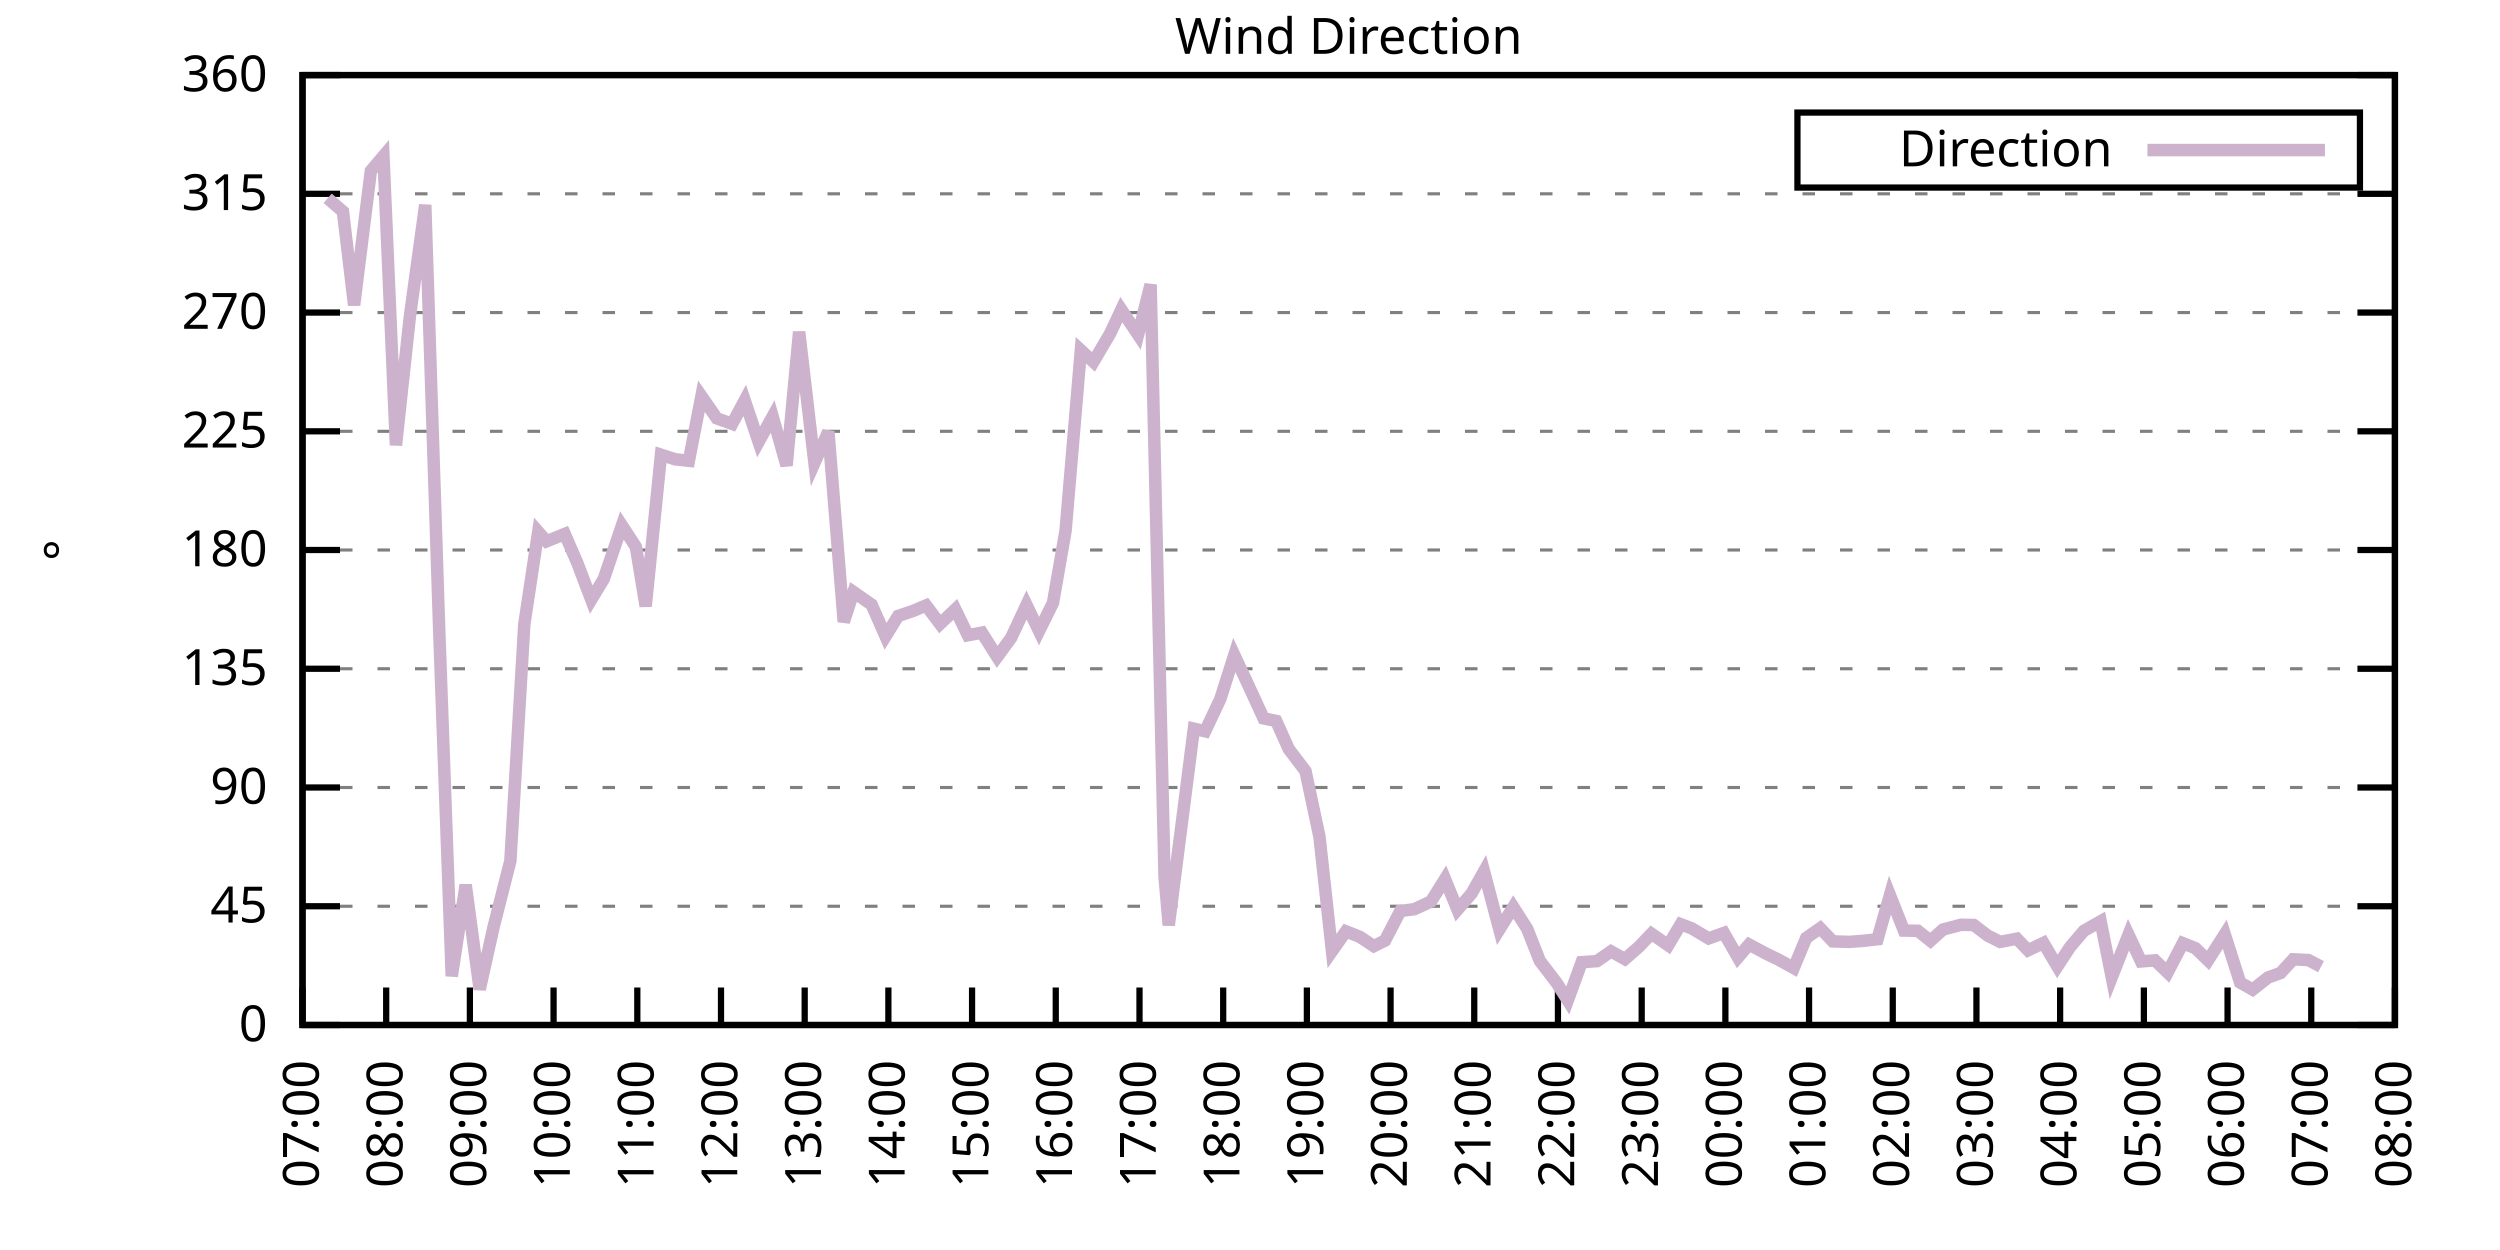
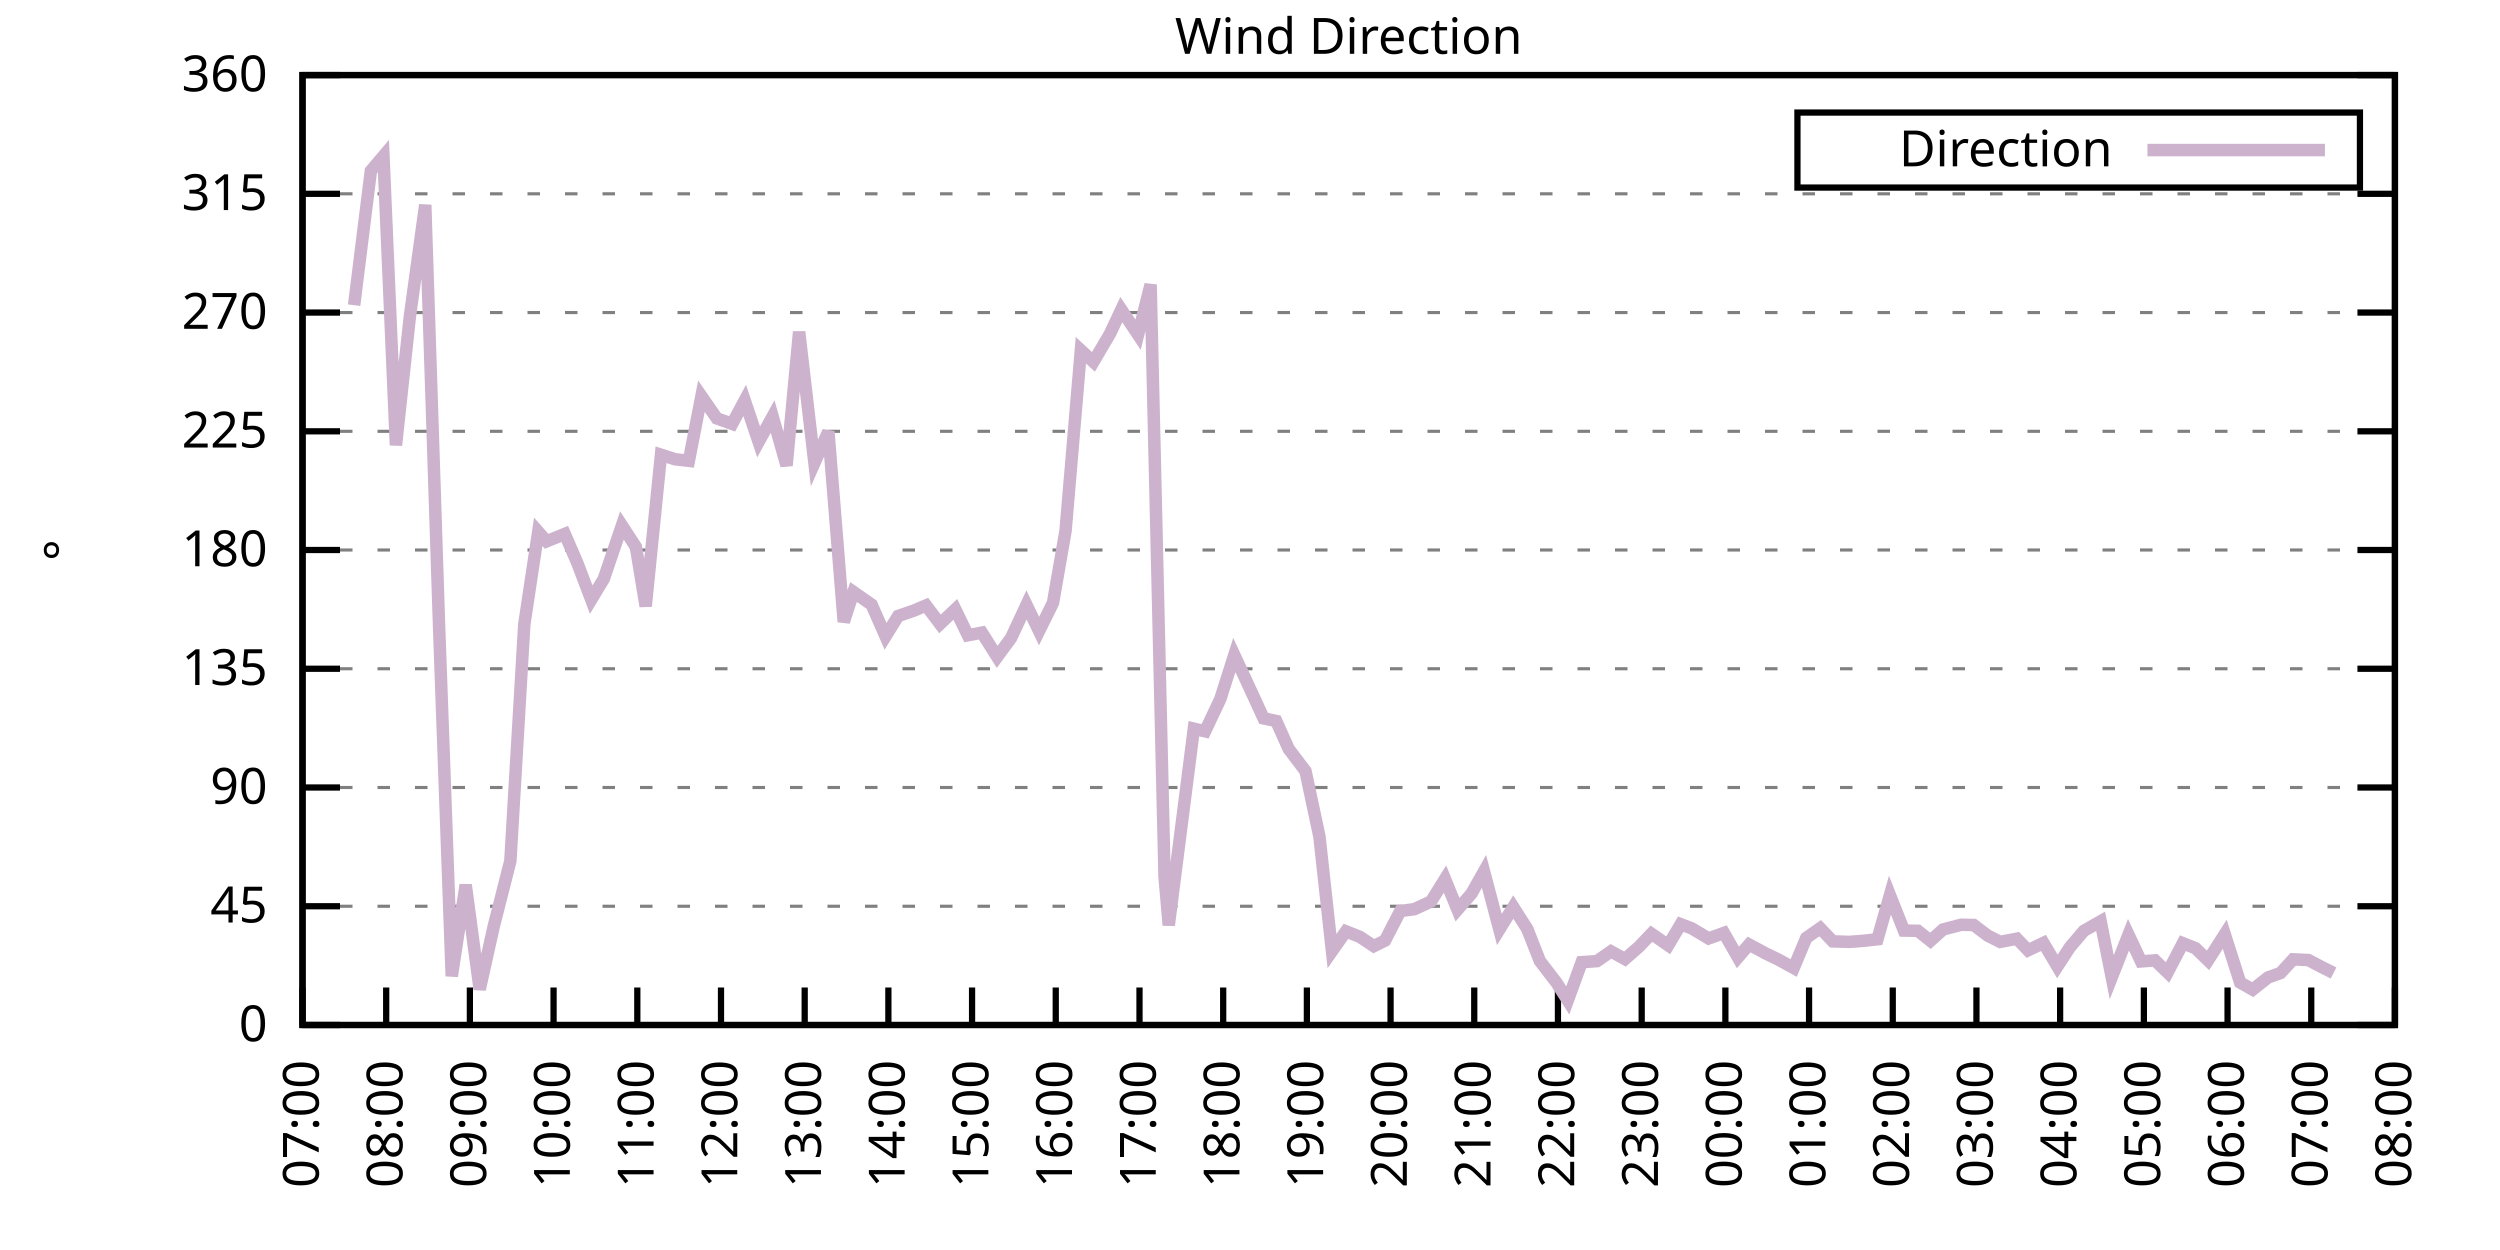
<svg xmlns="http://www.w3.org/2000/svg" xmlns:xlink="http://www.w3.org/1999/xlink" width="400" height="200" viewBox="0 0 400 200">
  <g id="gnuplot_canvas">
    <rect x="0" y="0" width="400" height="200" fill="none" />
    <defs>
      <circle id="gpDot" r="0.5" stroke-width="0.5" stroke="currentColor" />
      <path id="gpPt0" stroke-width="0.333" stroke="currentColor" d="M-1,0 h2 M0,-1 v2" />
      <path id="gpPt1" stroke-width="0.333" stroke="currentColor" d="M-1,-1 L1,1 M1,-1 L-1,1" />
      <path id="gpPt2" stroke-width="0.333" stroke="currentColor" d="M-1,0 L1,0 M0,-1 L0,1 M-1,-1 L1,1 M-1,1 L1,-1" />
      <rect id="gpPt3" stroke-width="0.333" stroke="currentColor" x="-1" y="-1" width="2" height="2" />
      <rect id="gpPt4" stroke-width="0.333" stroke="currentColor" fill="currentColor" x="-1" y="-1" width="2" height="2" />
      <circle id="gpPt5" stroke-width="0.333" stroke="currentColor" cx="0" cy="0" r="1" />
      <use xlink:href="#gpPt5" id="gpPt6" fill="currentColor" stroke="none" />
      <path id="gpPt7" stroke-width="0.333" stroke="currentColor" d="M0,-1.33 L-1.33,0.67 L1.33,0.67 z" />
      <use xlink:href="#gpPt7" id="gpPt8" fill="currentColor" stroke="none" />
      <use xlink:href="#gpPt7" id="gpPt9" stroke="currentColor" transform="rotate(180)" />
      <use xlink:href="#gpPt9" id="gpPt10" fill="currentColor" stroke="none" />
      <use xlink:href="#gpPt3" id="gpPt11" stroke="currentColor" transform="rotate(45)" />
      <use xlink:href="#gpPt11" id="gpPt12" fill="currentColor" stroke="none" />
      <path id="gpPt13" stroke-width="0.333" stroke="currentColor" d="M0,1.330 L1.265,0.411 L0.782,-1.067 L-0.782,-1.076 L-1.265,0.411 z" />
      <use xlink:href="#gpPt13" id="gpPt14" fill="currentColor" stroke="none" />
      <filter id="textbox" filterUnits="objectBoundingBox" x="0" y="0" height="1" width="1">
        <feFlood flood-color="white" flood-opacity="1" result="bgnd" />
        <feComposite in="SourceGraphic" in2="bgnd" operator="atop" />
      </filter>
      <filter id="greybox" filterUnits="objectBoundingBox" x="0" y="0" height="1" width="1">
        <feFlood flood-color="lightgrey" flood-opacity="1" result="grey" />
        <feComposite in="SourceGraphic" in2="grey" operator="atop" />
      </filter>
    </defs>
    <g fill="none" color="white" stroke="currentColor" stroke-width="1.00" stroke-linecap="butt" stroke-linejoin="miter">
</g>
    <g fill="none" color="black" stroke="currentColor" stroke-width="1.00" stroke-linecap="butt" stroke-linejoin="miter">
      <g stroke="none" shape-rendering="crispEdges">
        <polygon fill="rgb(255, 255, 255)" points="48.40,164.00 383.18,164.00 383.18,12.02 48.40,12.02 " />
      </g>
    </g>
    <g fill="none" color="black" stroke="currentColor" stroke-width="1.00" stroke-linecap="butt" stroke-linejoin="miter">
</g>
    <g fill="none" color="black" stroke="black" stroke-width="0.50" stroke-linecap="butt" stroke-linejoin="miter">
</g>
    <g fill="none" color="gray" stroke="currentColor" stroke-width="0.50" stroke-linecap="butt" stroke-linejoin="miter">
      <path stroke="gray" stroke-dasharray="2,4" class="gridline" d="M48.40,164.00 L383.19,164.00  " />
    </g>
    <g fill="none" color="gray" stroke="gray" stroke-width="1.00" stroke-linecap="butt" stroke-linejoin="miter">
</g>
    <g fill="none" color="black" stroke="currentColor" stroke-width="1.00" stroke-linecap="butt" stroke-linejoin="miter">
      <path stroke="black" d="M48.40,164.00 L54.40,164.00 M383.19,164.00 L377.19,164.00  " />
      <g transform="translate(42.80,166.60)" stroke="none" fill="black" font-family="Sans" font-size="8.00" text-anchor="end">
        <text>
          <tspan font-family="Sans"> 0</tspan>
        </text>
      </g>
    </g>
    <g fill="none" color="black" stroke="currentColor" stroke-width="1.00" stroke-linecap="butt" stroke-linejoin="miter">
</g>
    <g fill="none" color="black" stroke="black" stroke-width="0.50" stroke-linecap="butt" stroke-linejoin="miter">
</g>
    <g fill="none" color="gray" stroke="currentColor" stroke-width="0.50" stroke-linecap="butt" stroke-linejoin="miter">
      <path stroke="gray" stroke-dasharray="2,4" class="gridline" d="M48.40,145.00 L383.19,145.00  " />
    </g>
    <g fill="none" color="gray" stroke="gray" stroke-width="1.00" stroke-linecap="butt" stroke-linejoin="miter">
</g>
    <g fill="none" color="black" stroke="currentColor" stroke-width="1.00" stroke-linecap="butt" stroke-linejoin="miter">
      <path stroke="black" d="M48.40,145.00 L54.40,145.00 M383.19,145.00 L377.19,145.00  " />
      <g transform="translate(42.80,147.60)" stroke="none" fill="black" font-family="Sans" font-size="8.00" text-anchor="end">
        <text>
          <tspan font-family="Sans"> 45</tspan>
        </text>
      </g>
    </g>
    <g fill="none" color="black" stroke="currentColor" stroke-width="1.00" stroke-linecap="butt" stroke-linejoin="miter">
</g>
    <g fill="none" color="black" stroke="black" stroke-width="0.50" stroke-linecap="butt" stroke-linejoin="miter">
</g>
    <g fill="none" color="gray" stroke="currentColor" stroke-width="0.50" stroke-linecap="butt" stroke-linejoin="miter">
      <path stroke="gray" stroke-dasharray="2,4" class="gridline" d="M48.40,126.00 L383.19,126.00  " />
    </g>
    <g fill="none" color="gray" stroke="gray" stroke-width="1.00" stroke-linecap="butt" stroke-linejoin="miter">
</g>
    <g fill="none" color="black" stroke="currentColor" stroke-width="1.00" stroke-linecap="butt" stroke-linejoin="miter">
      <path stroke="black" d="M48.40,126.00 L54.40,126.00 M383.19,126.00 L377.19,126.00  " />
      <g transform="translate(42.80,128.60)" stroke="none" fill="black" font-family="Sans" font-size="8.00" text-anchor="end">
        <text>
          <tspan font-family="Sans"> 90</tspan>
        </text>
      </g>
    </g>
    <g fill="none" color="black" stroke="currentColor" stroke-width="1.00" stroke-linecap="butt" stroke-linejoin="miter">
</g>
    <g fill="none" color="black" stroke="black" stroke-width="0.50" stroke-linecap="butt" stroke-linejoin="miter">
</g>
    <g fill="none" color="gray" stroke="currentColor" stroke-width="0.50" stroke-linecap="butt" stroke-linejoin="miter">
      <path stroke="gray" stroke-dasharray="2,4" class="gridline" d="M48.40,107.00 L383.19,107.00  " />
    </g>
    <g fill="none" color="gray" stroke="gray" stroke-width="1.00" stroke-linecap="butt" stroke-linejoin="miter">
</g>
    <g fill="none" color="black" stroke="currentColor" stroke-width="1.00" stroke-linecap="butt" stroke-linejoin="miter">
      <path stroke="black" d="M48.40,107.00 L54.40,107.00 M383.19,107.00 L377.19,107.00  " />
      <g transform="translate(42.80,109.60)" stroke="none" fill="black" font-family="Sans" font-size="8.00" text-anchor="end">
        <text>
          <tspan font-family="Sans"> 135</tspan>
        </text>
      </g>
    </g>
    <g fill="none" color="black" stroke="currentColor" stroke-width="1.00" stroke-linecap="butt" stroke-linejoin="miter">
</g>
    <g fill="none" color="black" stroke="black" stroke-width="0.50" stroke-linecap="butt" stroke-linejoin="miter">
</g>
    <g fill="none" color="gray" stroke="currentColor" stroke-width="0.50" stroke-linecap="butt" stroke-linejoin="miter">
      <path stroke="gray" stroke-dasharray="2,4" class="gridline" d="M48.40,88.00 L383.19,88.00  " />
    </g>
    <g fill="none" color="gray" stroke="gray" stroke-width="1.00" stroke-linecap="butt" stroke-linejoin="miter">
</g>
    <g fill="none" color="black" stroke="currentColor" stroke-width="1.00" stroke-linecap="butt" stroke-linejoin="miter">
      <path stroke="black" d="M48.40,88.00 L54.40,88.00 M383.19,88.00 L377.19,88.00  " />
      <g transform="translate(42.80,90.60)" stroke="none" fill="black" font-family="Sans" font-size="8.00" text-anchor="end">
        <text>
          <tspan font-family="Sans"> 180</tspan>
        </text>
      </g>
    </g>
    <g fill="none" color="black" stroke="currentColor" stroke-width="1.00" stroke-linecap="butt" stroke-linejoin="miter">
</g>
    <g fill="none" color="black" stroke="black" stroke-width="0.50" stroke-linecap="butt" stroke-linejoin="miter">
</g>
    <g fill="none" color="gray" stroke="currentColor" stroke-width="0.50" stroke-linecap="butt" stroke-linejoin="miter">
      <path stroke="gray" stroke-dasharray="2,4" class="gridline" d="M48.40,69.01 L383.19,69.01  " />
    </g>
    <g fill="none" color="gray" stroke="gray" stroke-width="1.00" stroke-linecap="butt" stroke-linejoin="miter">
</g>
    <g fill="none" color="black" stroke="currentColor" stroke-width="1.00" stroke-linecap="butt" stroke-linejoin="miter">
      <path stroke="black" d="M48.40,69.01 L54.40,69.01 M383.19,69.01 L377.19,69.01  " />
      <g transform="translate(42.80,71.61)" stroke="none" fill="black" font-family="Sans" font-size="8.00" text-anchor="end">
        <text>
          <tspan font-family="Sans"> 225</tspan>
        </text>
      </g>
    </g>
    <g fill="none" color="black" stroke="currentColor" stroke-width="1.00" stroke-linecap="butt" stroke-linejoin="miter">
</g>
    <g fill="none" color="black" stroke="black" stroke-width="0.50" stroke-linecap="butt" stroke-linejoin="miter">
</g>
    <g fill="none" color="gray" stroke="currentColor" stroke-width="0.50" stroke-linecap="butt" stroke-linejoin="miter">
      <path stroke="gray" stroke-dasharray="2,4" class="gridline" d="M48.40,50.01 L383.19,50.01  " />
    </g>
    <g fill="none" color="gray" stroke="gray" stroke-width="1.00" stroke-linecap="butt" stroke-linejoin="miter">
</g>
    <g fill="none" color="black" stroke="currentColor" stroke-width="1.00" stroke-linecap="butt" stroke-linejoin="miter">
      <path stroke="black" d="M48.40,50.01 L54.40,50.01 M383.19,50.01 L377.19,50.01  " />
      <g transform="translate(42.80,52.61)" stroke="none" fill="black" font-family="Sans" font-size="8.00" text-anchor="end">
        <text>
          <tspan font-family="Sans"> 270</tspan>
        </text>
      </g>
    </g>
    <g fill="none" color="black" stroke="currentColor" stroke-width="1.00" stroke-linecap="butt" stroke-linejoin="miter">
</g>
    <g fill="none" color="black" stroke="black" stroke-width="0.50" stroke-linecap="butt" stroke-linejoin="miter">
</g>
    <g fill="none" color="gray" stroke="currentColor" stroke-width="0.50" stroke-linecap="butt" stroke-linejoin="miter">
      <path stroke="gray" stroke-dasharray="2,4" class="gridline" d="M48.40,31.01 L383.19,31.01  " />
    </g>
    <g fill="none" color="gray" stroke="gray" stroke-width="1.00" stroke-linecap="butt" stroke-linejoin="miter">
</g>
    <g fill="none" color="black" stroke="currentColor" stroke-width="1.00" stroke-linecap="butt" stroke-linejoin="miter">
      <path stroke="black" d="M48.40,31.01 L54.40,31.01 M383.19,31.01 L377.19,31.01  " />
      <g transform="translate(42.80,33.61)" stroke="none" fill="black" font-family="Sans" font-size="8.00" text-anchor="end">
        <text>
          <tspan font-family="Sans"> 315</tspan>
        </text>
      </g>
    </g>
    <g fill="none" color="black" stroke="currentColor" stroke-width="1.00" stroke-linecap="butt" stroke-linejoin="miter">
</g>
    <g fill="none" color="black" stroke="black" stroke-width="0.50" stroke-linecap="butt" stroke-linejoin="miter">
</g>
    <g fill="none" color="gray" stroke="currentColor" stroke-width="0.50" stroke-linecap="butt" stroke-linejoin="miter">
      <path stroke="gray" stroke-dasharray="2,4" class="gridline" d="M48.40,12.01 L383.19,12.01  " />
    </g>
    <g fill="none" color="gray" stroke="gray" stroke-width="1.00" stroke-linecap="butt" stroke-linejoin="miter">
</g>
    <g fill="none" color="black" stroke="currentColor" stroke-width="1.00" stroke-linecap="butt" stroke-linejoin="miter">
      <path stroke="black" d="M48.40,12.01 L54.40,12.01 M383.19,12.01 L377.19,12.01  " />
      <g transform="translate(42.80,14.61)" stroke="none" fill="black" font-family="Sans" font-size="8.00" text-anchor="end">
        <text>
          <tspan font-family="Sans"> 360</tspan>
        </text>
      </g>
    </g>
    <g fill="none" color="black" stroke="currentColor" stroke-width="1.00" stroke-linecap="butt" stroke-linejoin="miter">
      <path stroke="black" d="M48.40,164.00 L48.40,158.00  " />
      <g transform="translate(51.00,169.60) rotate(270.00)" stroke="none" fill="black" font-family="Sans" font-size="8.00" text-anchor="end">
        <text>
          <tspan font-family="Sans">07:00</tspan>
        </text>
      </g>
    </g>
    <g fill="none" color="black" stroke="currentColor" stroke-width="1.00" stroke-linecap="butt" stroke-linejoin="miter">
      <path stroke="black" d="M61.79,164.00 L61.79,158.00  " />
      <g transform="translate(64.39,169.60) rotate(270.00)" stroke="none" fill="black" font-family="Sans" font-size="8.00" text-anchor="end">
        <text>
          <tspan font-family="Sans">08:00</tspan>
        </text>
      </g>
    </g>
    <g fill="none" color="black" stroke="currentColor" stroke-width="1.00" stroke-linecap="butt" stroke-linejoin="miter">
      <path stroke="black" d="M75.18,164.00 L75.18,158.00  " />
      <g transform="translate(77.78,169.60) rotate(270.00)" stroke="none" fill="black" font-family="Sans" font-size="8.00" text-anchor="end">
        <text>
          <tspan font-family="Sans">09:00</tspan>
        </text>
      </g>
    </g>
    <g fill="none" color="black" stroke="currentColor" stroke-width="1.00" stroke-linecap="butt" stroke-linejoin="miter">
      <path stroke="black" d="M88.57,164.00 L88.57,158.00  " />
      <g transform="translate(91.17,169.60) rotate(270.00)" stroke="none" fill="black" font-family="Sans" font-size="8.00" text-anchor="end">
        <text>
          <tspan font-family="Sans">10:00</tspan>
        </text>
      </g>
    </g>
    <g fill="none" color="black" stroke="currentColor" stroke-width="1.00" stroke-linecap="butt" stroke-linejoin="miter">
      <path stroke="black" d="M101.97,164.00 L101.97,158.00  " />
      <g transform="translate(104.57,169.60) rotate(270.00)" stroke="none" fill="black" font-family="Sans" font-size="8.00" text-anchor="end">
        <text>
          <tspan font-family="Sans">11:00</tspan>
        </text>
      </g>
    </g>
    <g fill="none" color="black" stroke="currentColor" stroke-width="1.00" stroke-linecap="butt" stroke-linejoin="miter">
      <path stroke="black" d="M115.36,164.00 L115.36,158.00  " />
      <g transform="translate(117.96,169.60) rotate(270.00)" stroke="none" fill="black" font-family="Sans" font-size="8.00" text-anchor="end">
        <text>
          <tspan font-family="Sans">12:00</tspan>
        </text>
      </g>
    </g>
    <g fill="none" color="black" stroke="currentColor" stroke-width="1.00" stroke-linecap="butt" stroke-linejoin="miter">
      <path stroke="black" d="M128.75,164.00 L128.75,158.00  " />
      <g transform="translate(131.35,169.60) rotate(270.00)" stroke="none" fill="black" font-family="Sans" font-size="8.00" text-anchor="end">
        <text>
          <tspan font-family="Sans">13:00</tspan>
        </text>
      </g>
    </g>
    <g fill="none" color="black" stroke="currentColor" stroke-width="1.00" stroke-linecap="butt" stroke-linejoin="miter">
      <path stroke="black" d="M142.14,164.00 L142.14,158.00  " />
      <g transform="translate(144.74,169.60) rotate(270.00)" stroke="none" fill="black" font-family="Sans" font-size="8.00" text-anchor="end">
        <text>
          <tspan font-family="Sans">14:00</tspan>
        </text>
      </g>
    </g>
    <g fill="none" color="black" stroke="currentColor" stroke-width="1.00" stroke-linecap="butt" stroke-linejoin="miter">
      <path stroke="black" d="M155.53,164.00 L155.53,158.00  " />
      <g transform="translate(158.13,169.60) rotate(270.00)" stroke="none" fill="black" font-family="Sans" font-size="8.00" text-anchor="end">
        <text>
          <tspan font-family="Sans">15:00</tspan>
        </text>
      </g>
    </g>
    <g fill="none" color="black" stroke="currentColor" stroke-width="1.00" stroke-linecap="butt" stroke-linejoin="miter">
      <path stroke="black" d="M168.92,164.00 L168.92,158.00  " />
      <g transform="translate(171.52,169.60) rotate(270.00)" stroke="none" fill="black" font-family="Sans" font-size="8.00" text-anchor="end">
        <text>
          <tspan font-family="Sans">16:00</tspan>
        </text>
      </g>
    </g>
    <g fill="none" color="black" stroke="currentColor" stroke-width="1.00" stroke-linecap="butt" stroke-linejoin="miter">
      <path stroke="black" d="M182.32,164.00 L182.32,158.00  " />
      <g transform="translate(184.92,169.60) rotate(270.00)" stroke="none" fill="black" font-family="Sans" font-size="8.00" text-anchor="end">
        <text>
          <tspan font-family="Sans">17:00</tspan>
        </text>
      </g>
    </g>
    <g fill="none" color="black" stroke="currentColor" stroke-width="1.00" stroke-linecap="butt" stroke-linejoin="miter">
      <path stroke="black" d="M195.71,164.00 L195.71,158.00  " />
      <g transform="translate(198.31,169.60) rotate(270.00)" stroke="none" fill="black" font-family="Sans" font-size="8.00" text-anchor="end">
        <text>
          <tspan font-family="Sans">18:00</tspan>
        </text>
      </g>
    </g>
    <g fill="none" color="black" stroke="currentColor" stroke-width="1.00" stroke-linecap="butt" stroke-linejoin="miter">
      <path stroke="black" d="M209.10,164.00 L209.10,158.00  " />
      <g transform="translate(211.70,169.60) rotate(270.00)" stroke="none" fill="black" font-family="Sans" font-size="8.00" text-anchor="end">
        <text>
          <tspan font-family="Sans">19:00</tspan>
        </text>
      </g>
    </g>
    <g fill="none" color="black" stroke="currentColor" stroke-width="1.00" stroke-linecap="butt" stroke-linejoin="miter">
      <path stroke="black" d="M222.49,164.00 L222.49,158.00  " />
      <g transform="translate(225.09,169.60) rotate(270.00)" stroke="none" fill="black" font-family="Sans" font-size="8.00" text-anchor="end">
        <text>
          <tspan font-family="Sans">20:00</tspan>
        </text>
      </g>
    </g>
    <g fill="none" color="black" stroke="currentColor" stroke-width="1.00" stroke-linecap="butt" stroke-linejoin="miter">
      <path stroke="black" d="M235.88,164.00 L235.88,158.00  " />
      <g transform="translate(238.48,169.60) rotate(270.00)" stroke="none" fill="black" font-family="Sans" font-size="8.00" text-anchor="end">
        <text>
          <tspan font-family="Sans">21:00</tspan>
        </text>
      </g>
    </g>
    <g fill="none" color="black" stroke="currentColor" stroke-width="1.00" stroke-linecap="butt" stroke-linejoin="miter">
      <path stroke="black" d="M249.27,164.00 L249.27,158.00  " />
      <g transform="translate(251.87,169.60) rotate(270.00)" stroke="none" fill="black" font-family="Sans" font-size="8.00" text-anchor="end">
        <text>
          <tspan font-family="Sans">22:00</tspan>
        </text>
      </g>
    </g>
    <g fill="none" color="black" stroke="currentColor" stroke-width="1.00" stroke-linecap="butt" stroke-linejoin="miter">
      <path stroke="black" d="M262.67,164.00 L262.67,158.00  " />
      <g transform="translate(265.27,169.60) rotate(270.00)" stroke="none" fill="black" font-family="Sans" font-size="8.00" text-anchor="end">
        <text>
          <tspan font-family="Sans">23:00</tspan>
        </text>
      </g>
    </g>
    <g fill="none" color="black" stroke="currentColor" stroke-width="1.00" stroke-linecap="butt" stroke-linejoin="miter">
      <path stroke="black" d="M276.06,164.00 L276.06,158.00  " />
      <g transform="translate(278.66,169.60) rotate(270.00)" stroke="none" fill="black" font-family="Sans" font-size="8.00" text-anchor="end">
        <text>
          <tspan font-family="Sans">00:00</tspan>
        </text>
      </g>
    </g>
    <g fill="none" color="black" stroke="currentColor" stroke-width="1.00" stroke-linecap="butt" stroke-linejoin="miter">
      <path stroke="black" d="M289.45,164.00 L289.45,158.00  " />
      <g transform="translate(292.05,169.60) rotate(270.00)" stroke="none" fill="black" font-family="Sans" font-size="8.00" text-anchor="end">
        <text>
          <tspan font-family="Sans">01:00</tspan>
        </text>
      </g>
    </g>
    <g fill="none" color="black" stroke="currentColor" stroke-width="1.00" stroke-linecap="butt" stroke-linejoin="miter">
      <path stroke="black" d="M302.84,164.00 L302.84,158.00  " />
      <g transform="translate(305.44,169.60) rotate(270.00)" stroke="none" fill="black" font-family="Sans" font-size="8.00" text-anchor="end">
        <text>
          <tspan font-family="Sans">02:00</tspan>
        </text>
      </g>
    </g>
    <g fill="none" color="black" stroke="currentColor" stroke-width="1.00" stroke-linecap="butt" stroke-linejoin="miter">
      <path stroke="black" d="M316.23,164.00 L316.23,158.00  " />
      <g transform="translate(318.83,169.60) rotate(270.00)" stroke="none" fill="black" font-family="Sans" font-size="8.00" text-anchor="end">
        <text>
          <tspan font-family="Sans">03:00</tspan>
        </text>
      </g>
    </g>
    <g fill="none" color="black" stroke="currentColor" stroke-width="1.00" stroke-linecap="butt" stroke-linejoin="miter">
      <path stroke="black" d="M329.62,164.00 L329.62,158.00  " />
      <g transform="translate(332.22,169.60) rotate(270.00)" stroke="none" fill="black" font-family="Sans" font-size="8.00" text-anchor="end">
        <text>
          <tspan font-family="Sans">04:00</tspan>
        </text>
      </g>
    </g>
    <g fill="none" color="black" stroke="currentColor" stroke-width="1.00" stroke-linecap="butt" stroke-linejoin="miter">
      <path stroke="black" d="M343.02,164.00 L343.02,158.00  " />
      <g transform="translate(345.62,169.60) rotate(270.00)" stroke="none" fill="black" font-family="Sans" font-size="8.00" text-anchor="end">
        <text>
          <tspan font-family="Sans">05:00</tspan>
        </text>
      </g>
    </g>
    <g fill="none" color="black" stroke="currentColor" stroke-width="1.00" stroke-linecap="butt" stroke-linejoin="miter">
      <path stroke="black" d="M356.41,164.00 L356.41,158.00  " />
      <g transform="translate(359.01,169.60) rotate(270.00)" stroke="none" fill="black" font-family="Sans" font-size="8.00" text-anchor="end">
        <text>
          <tspan font-family="Sans">06:00</tspan>
        </text>
      </g>
    </g>
    <g fill="none" color="black" stroke="currentColor" stroke-width="1.00" stroke-linecap="butt" stroke-linejoin="miter">
      <path stroke="black" d="M369.80,164.00 L369.80,158.00  " />
      <g transform="translate(372.40,169.60) rotate(270.00)" stroke="none" fill="black" font-family="Sans" font-size="8.00" text-anchor="end">
        <text>
          <tspan font-family="Sans">07:00</tspan>
        </text>
      </g>
    </g>
    <g fill="none" color="black" stroke="currentColor" stroke-width="1.00" stroke-linecap="butt" stroke-linejoin="miter">
      <path stroke="black" d="M383.19,164.00 L383.19,158.00  " />
      <g transform="translate(385.79,169.60) rotate(270.00)" stroke="none" fill="black" font-family="Sans" font-size="8.00" text-anchor="end">
        <text>
          <tspan font-family="Sans">08:00</tspan>
        </text>
      </g>
    </g>
    <g fill="none" color="black" stroke="currentColor" stroke-width="1.00" stroke-linecap="butt" stroke-linejoin="miter">
</g>
    <g fill="none" color="black" stroke="currentColor" stroke-width="1.00" stroke-linecap="butt" stroke-linejoin="miter">
      <path stroke="black" d="M48.40,12.01 L48.40,164.00 L383.19,164.00 L383.19,12.01 L48.40,12.01 Z  " />
    </g>
    <g fill="none" color="black" stroke="currentColor" stroke-width="1.00" stroke-linecap="butt" stroke-linejoin="miter">
</g>
    <g fill="none" color="black" stroke="currentColor" stroke-width="1.00" stroke-linecap="butt" stroke-linejoin="miter">
      <path stroke="black" d="M287.59,30.01 L287.59,18.01 L377.59,18.01 L377.59,30.01 L287.59,30.01 Z  " />
    </g>
    <g id="Wind_direction_plot_1">
      <g fill="none" color="white" stroke="black" stroke-width="2.00" stroke-linecap="butt" stroke-linejoin="miter">
</g>
      <g fill="none" color="black" stroke="currentColor" stroke-width="2.00" stroke-linecap="butt" stroke-linejoin="miter">
        <g transform="translate(337.99,26.61)" stroke="none" fill="black" font-family="Sans" font-size="8.00" text-anchor="end">
          <text>
            <tspan font-family="Sans">Direction</tspan>
          </text>
        </g>
      </g>
      <g fill="none" color="black" stroke="currentColor" stroke-width="2.00" stroke-linecap="butt" stroke-linejoin="miter">
-         <path stroke="rgb(204, 178, 204)" d="M343.59,24.01 L371.99,24.01 M52.42,31.73 L54.87,33.84 L56.66,48.83 L59.34,27.34 L61.35,24.97 L63.35,71.24   L65.59,50.56 L68.04,32.78 L70.27,100.76 L72.28,156.19 L74.51,141.58 L76.75,158.30 L78.98,148.29 L81.66,137.74   L83.89,99.87 L86.12,85.09 L87.46,86.61 L90.36,85.43 L92.37,90.07 L94.60,95.94 L96.61,92.61 L99.51,84.08   L101.74,87.50 L103.31,97.00 L105.76,72.76 L107.99,73.48 L110.22,73.73 L112.23,63.39 L114.69,66.94 L117.14,67.82   L119.15,64.07 L121.38,70.70 L123.62,66.64 L125.85,74.49 L127.86,53.09 L130.31,74.07 L132.54,69.05 L135.00,99.49   L136.56,94.72 L139.46,96.74 L141.69,101.81 L143.70,98.56 L146.16,97.72 L148.17,96.87 L150.40,99.83 L152.85,97.50   L154.86,101.64 L157.10,101.22 L159.55,105.10 L161.78,102.06 L164.24,96.79 L166.25,100.97 L168.48,96.45 L170.49,84.92   L172.94,56.04 L174.95,57.90 L177.63,53.34 L179.41,49.54 L182.09,53.55 L184.10,45.53 L186.33,140.27 L187.00,148.04   L191.02,116.59 L192.81,117.01 L195.26,111.82 L197.49,104.81 L199.73,109.62 L202.18,114.94 L204.19,115.36 L206.20,119.84   L208.88,123.38 L211.11,133.86 L213.12,152.18 L215.35,149.01 L217.58,149.90 L219.81,151.38 L221.60,150.49 L224.05,145.76   L226.29,145.47 L228.96,144.24 L231.20,140.65 L233.20,145.55 L235.44,142.97 L237.44,139.43 L239.90,148.72 L242.13,145.13   L244.36,148.63 L246.37,153.74 L249.05,157.24 L250.84,160.07 L253.07,153.95 L255.52,153.78 L257.76,152.22 L259.99,153.45   L262.22,151.50 L264.23,149.39 L266.91,151.25 L268.92,147.87 L270.70,148.55 L273.38,150.15 L275.83,149.27 L278.07,153.19   L279.85,151.12 L282.53,152.56 L284.54,153.53 L286.99,154.88 L289.00,150.07 L291.23,148.51 L293.24,150.62 L295.92,150.70   L298.15,150.53 L300.39,150.28 L302.39,143.23 L304.63,148.89 L306.86,148.93 L308.87,150.53 L310.88,148.72 L313.78,147.96   L315.79,148.00 L318.02,149.69 L320.03,150.70 L322.70,150.19 L324.49,152.05 L326.95,150.87 L329.18,154.63 L331.19,151.55   L333.42,148.93 L336.10,147.41 L337.88,156.36 L340.56,149.56 L342.57,153.83 L344.80,153.66 L346.81,155.60 L349.26,150.91   L351.27,151.71 L353.28,153.66 L355.96,149.48 L358.42,157.20 L360.42,158.34 L362.88,156.40 L364.89,155.68 L366.90,153.49   L369.35,153.61 L371.36,154.67  " />
+         <path stroke="rgb(204, 178, 204)" d="M343.59,24.01 L371.99,24.01 M56.66,48.83 L59.34,27.34 L61.35,24.97 L63.35,71.24 L65.59,50.56 L68.04,32.78   L70.27,100.76 L72.28,156.19 L74.51,141.58 L76.75,158.30 L78.98,148.29 L81.66,137.74 L83.89,99.87 L86.12,85.09   L87.46,86.61 L90.36,85.43 L92.37,90.07 L94.60,95.94 L96.61,92.61 L99.51,84.08 L101.74,87.50 L103.31,97.00   L105.76,72.76 L107.99,73.48 L110.22,73.73 L112.23,63.39 L114.69,66.94 L117.14,67.82 L119.15,64.07 L121.38,70.70   L123.62,66.64 L125.85,74.49 L127.86,53.09 L130.31,74.07 L132.54,69.05 L135.00,99.49 L136.56,94.72 L139.46,96.74   L141.69,101.81 L143.70,98.56 L146.16,97.72 L148.17,96.87 L150.40,99.83 L152.85,97.50 L154.86,101.64 L157.10,101.22   L159.55,105.10 L161.78,102.06 L164.24,96.79 L166.25,100.97 L168.48,96.45 L170.49,84.92 L172.94,56.04 L174.95,57.90   L177.63,53.34 L179.41,49.54 L182.09,53.55 L184.10,45.53 L186.33,140.27 L187.00,148.04 L191.02,116.59 L192.81,117.01   L195.26,111.82 L197.49,104.81 L199.73,109.62 L202.18,114.94 L204.19,115.36 L206.20,119.84 L208.88,123.38 L211.11,133.86   L213.12,152.18 L215.35,149.01 L217.58,149.90 L219.81,151.38 L221.60,150.49 L224.05,145.76 L226.29,145.47 L228.96,144.24   L231.20,140.65 L233.20,145.55 L235.44,142.97 L237.44,139.43 L239.90,148.72 L242.13,145.13 L244.36,148.63 L246.37,153.74   L249.05,157.24 L250.84,160.07 L253.07,153.95 L255.52,153.78 L257.76,152.22 L259.99,153.45 L262.22,151.50 L264.23,149.39   L266.91,151.25 L268.92,147.87 L270.70,148.55 L273.38,150.15 L275.83,149.27 L278.07,153.19 L279.85,151.12 L282.53,152.56   L284.54,153.53 L286.99,154.88 L289.00,150.07 L291.23,148.51 L293.24,150.62 L295.92,150.70 L298.15,150.53 L300.39,150.28   L302.39,143.23 L304.63,148.89 L306.86,148.93 L308.87,150.53 L310.88,148.72 L313.78,147.96 L315.79,148.00 L318.02,149.69   L320.03,150.70 L322.70,150.19 L324.49,152.05 L326.95,150.87 L329.18,154.63 L331.19,151.55 L333.42,148.93 L336.10,147.41   L337.88,156.36 L340.56,149.56 L342.57,153.83 L344.80,153.66 L346.81,155.60 L349.26,150.91 L351.27,151.71 L353.28,153.66   L355.96,149.48 L358.42,157.20 L360.42,158.34 L362.88,156.40 L364.89,155.68 L366.90,153.49 L369.35,153.61 L371.36,154.67   L373.37,155.68  " />
      </g>
    </g>
    <g fill="none" color="black" stroke="currentColor" stroke-width="2.00" stroke-linecap="butt" stroke-linejoin="miter">
</g>
    <g fill="none" color="black" stroke="black" stroke-width="1.00" stroke-linecap="butt" stroke-linejoin="miter">
</g>
    <g fill="none" color="black" stroke="currentColor" stroke-width="1.00" stroke-linecap="butt" stroke-linejoin="miter">
      <path stroke="black" d="M48.40,12.01 L48.40,164.00 L383.19,164.00 L383.19,12.01 L48.40,12.01 Z  " />
      <g transform="translate(12.80,88.01) rotate(270.00)" stroke="none" fill="black" font-family="Sans" font-size="8.00" text-anchor="middle">
        <text>
          <tspan font-family="Sans">°</tspan>
        </text>
      </g>
    </g>
    <g fill="none" color="black" stroke="currentColor" stroke-width="1.00" stroke-linecap="butt" stroke-linejoin="miter">
</g>
    <g fill="none" color="black" stroke="currentColor" stroke-width="1.00" stroke-linecap="butt" stroke-linejoin="miter">
      <g transform="translate(215.79,8.61)" stroke="none" fill="black" font-family="Sans" font-size="8.00" text-anchor="middle">
        <text>
          <tspan font-family="Sans">Wind Direction</tspan>
        </text>
      </g>
    </g>
    <g fill="none" color="black" stroke="currentColor" stroke-width="1.00" stroke-linecap="butt" stroke-linejoin="miter">
</g>
  </g>
</svg>
